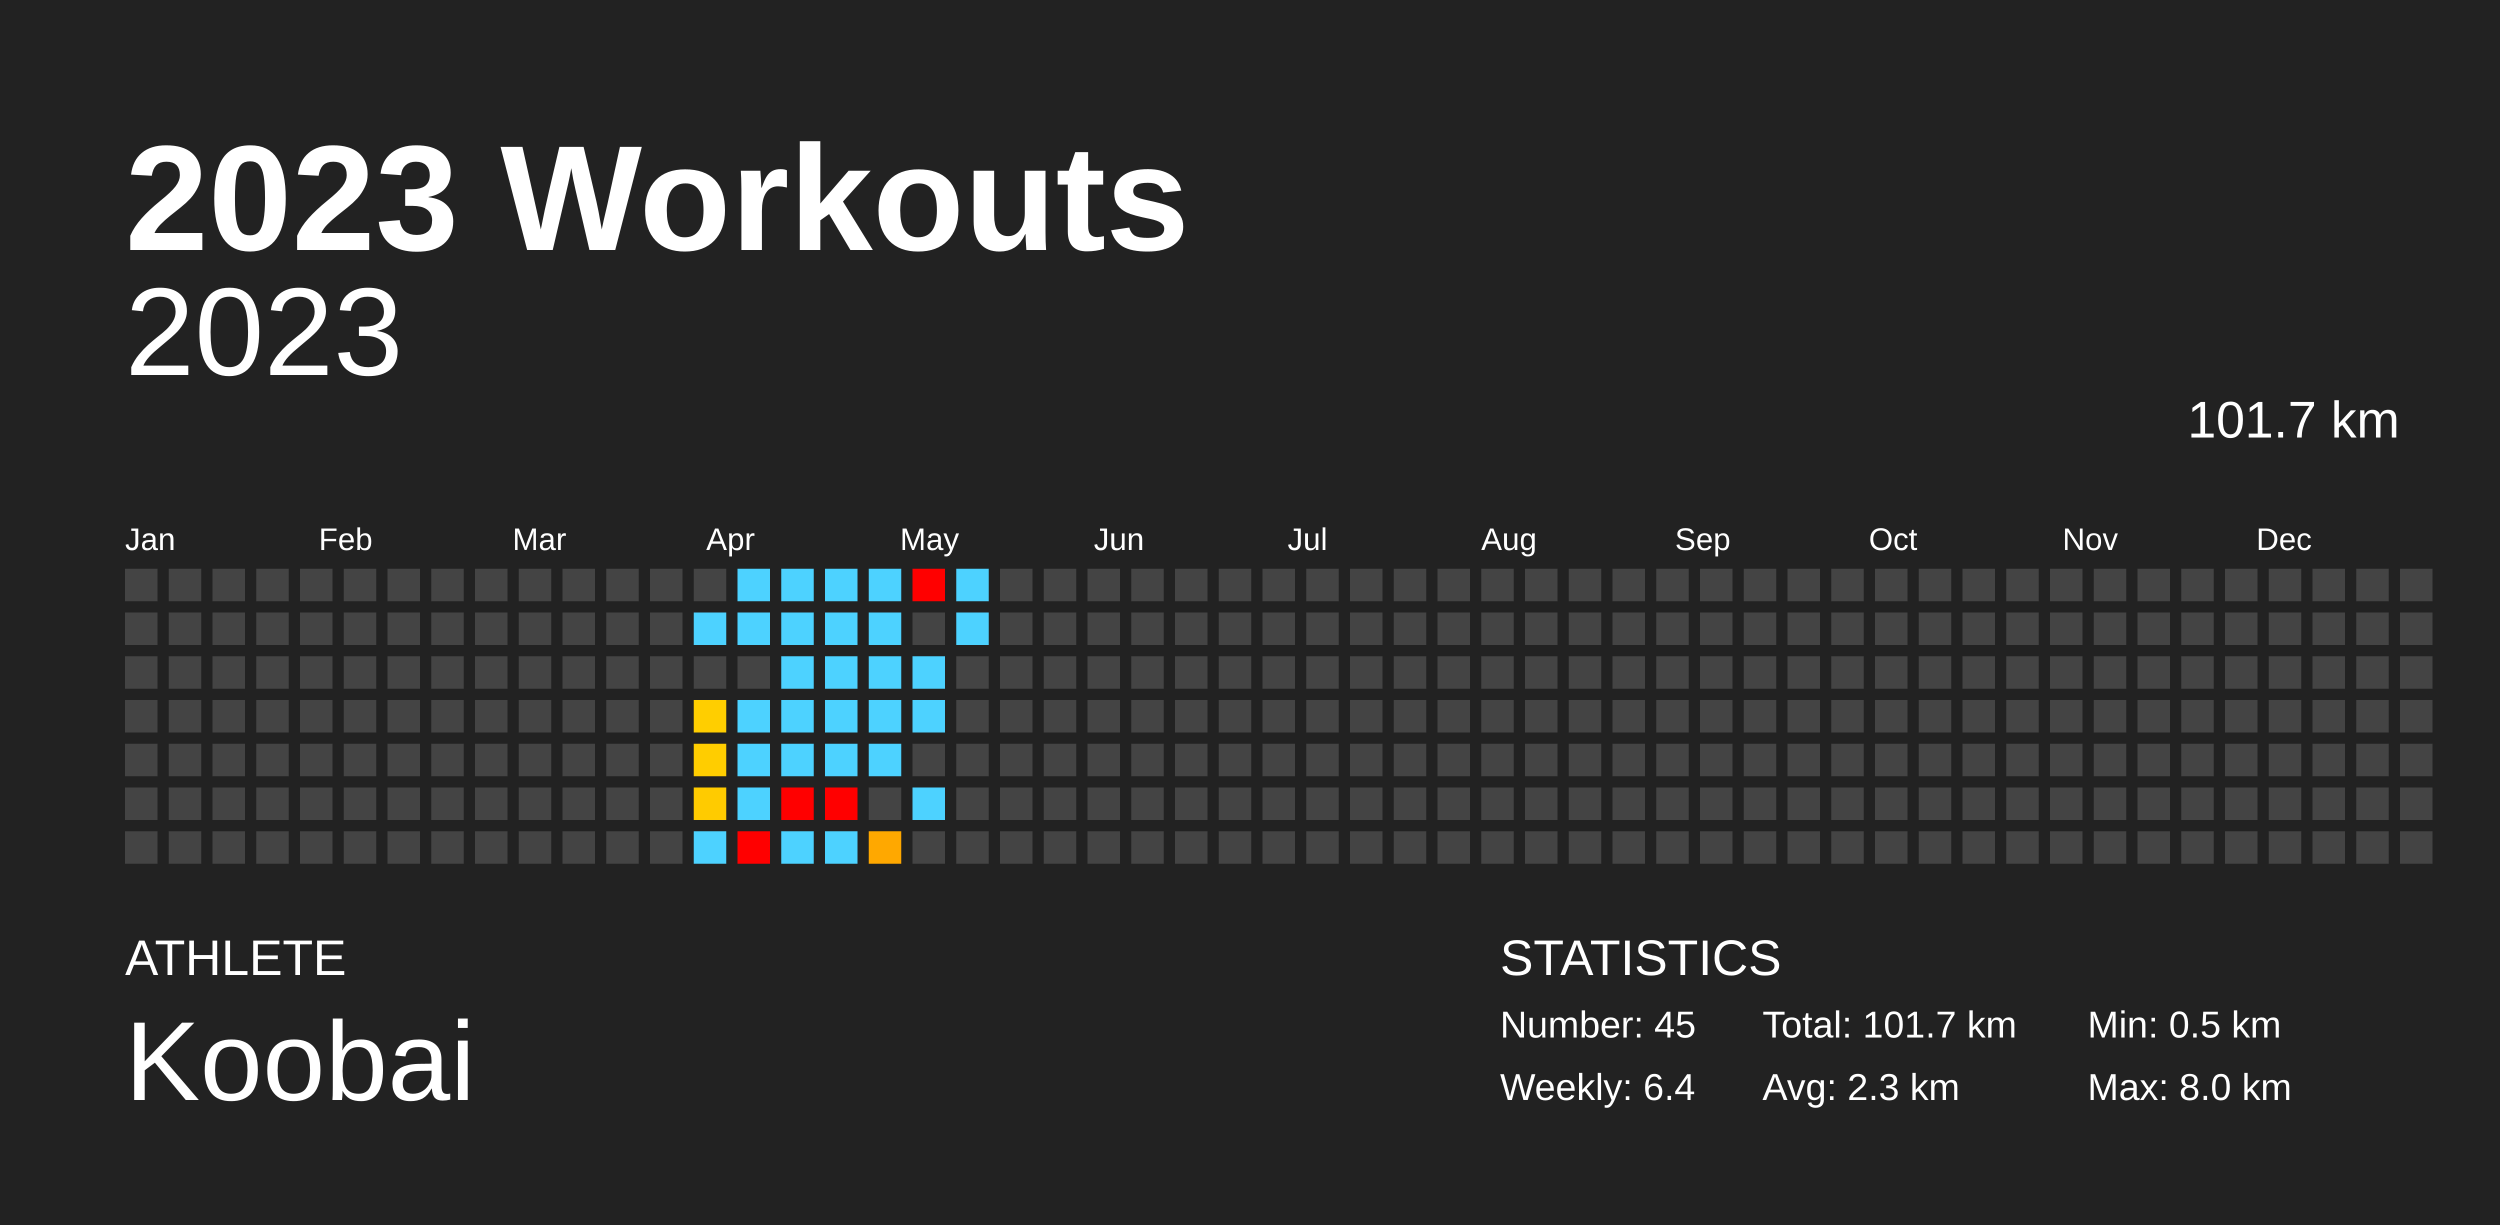
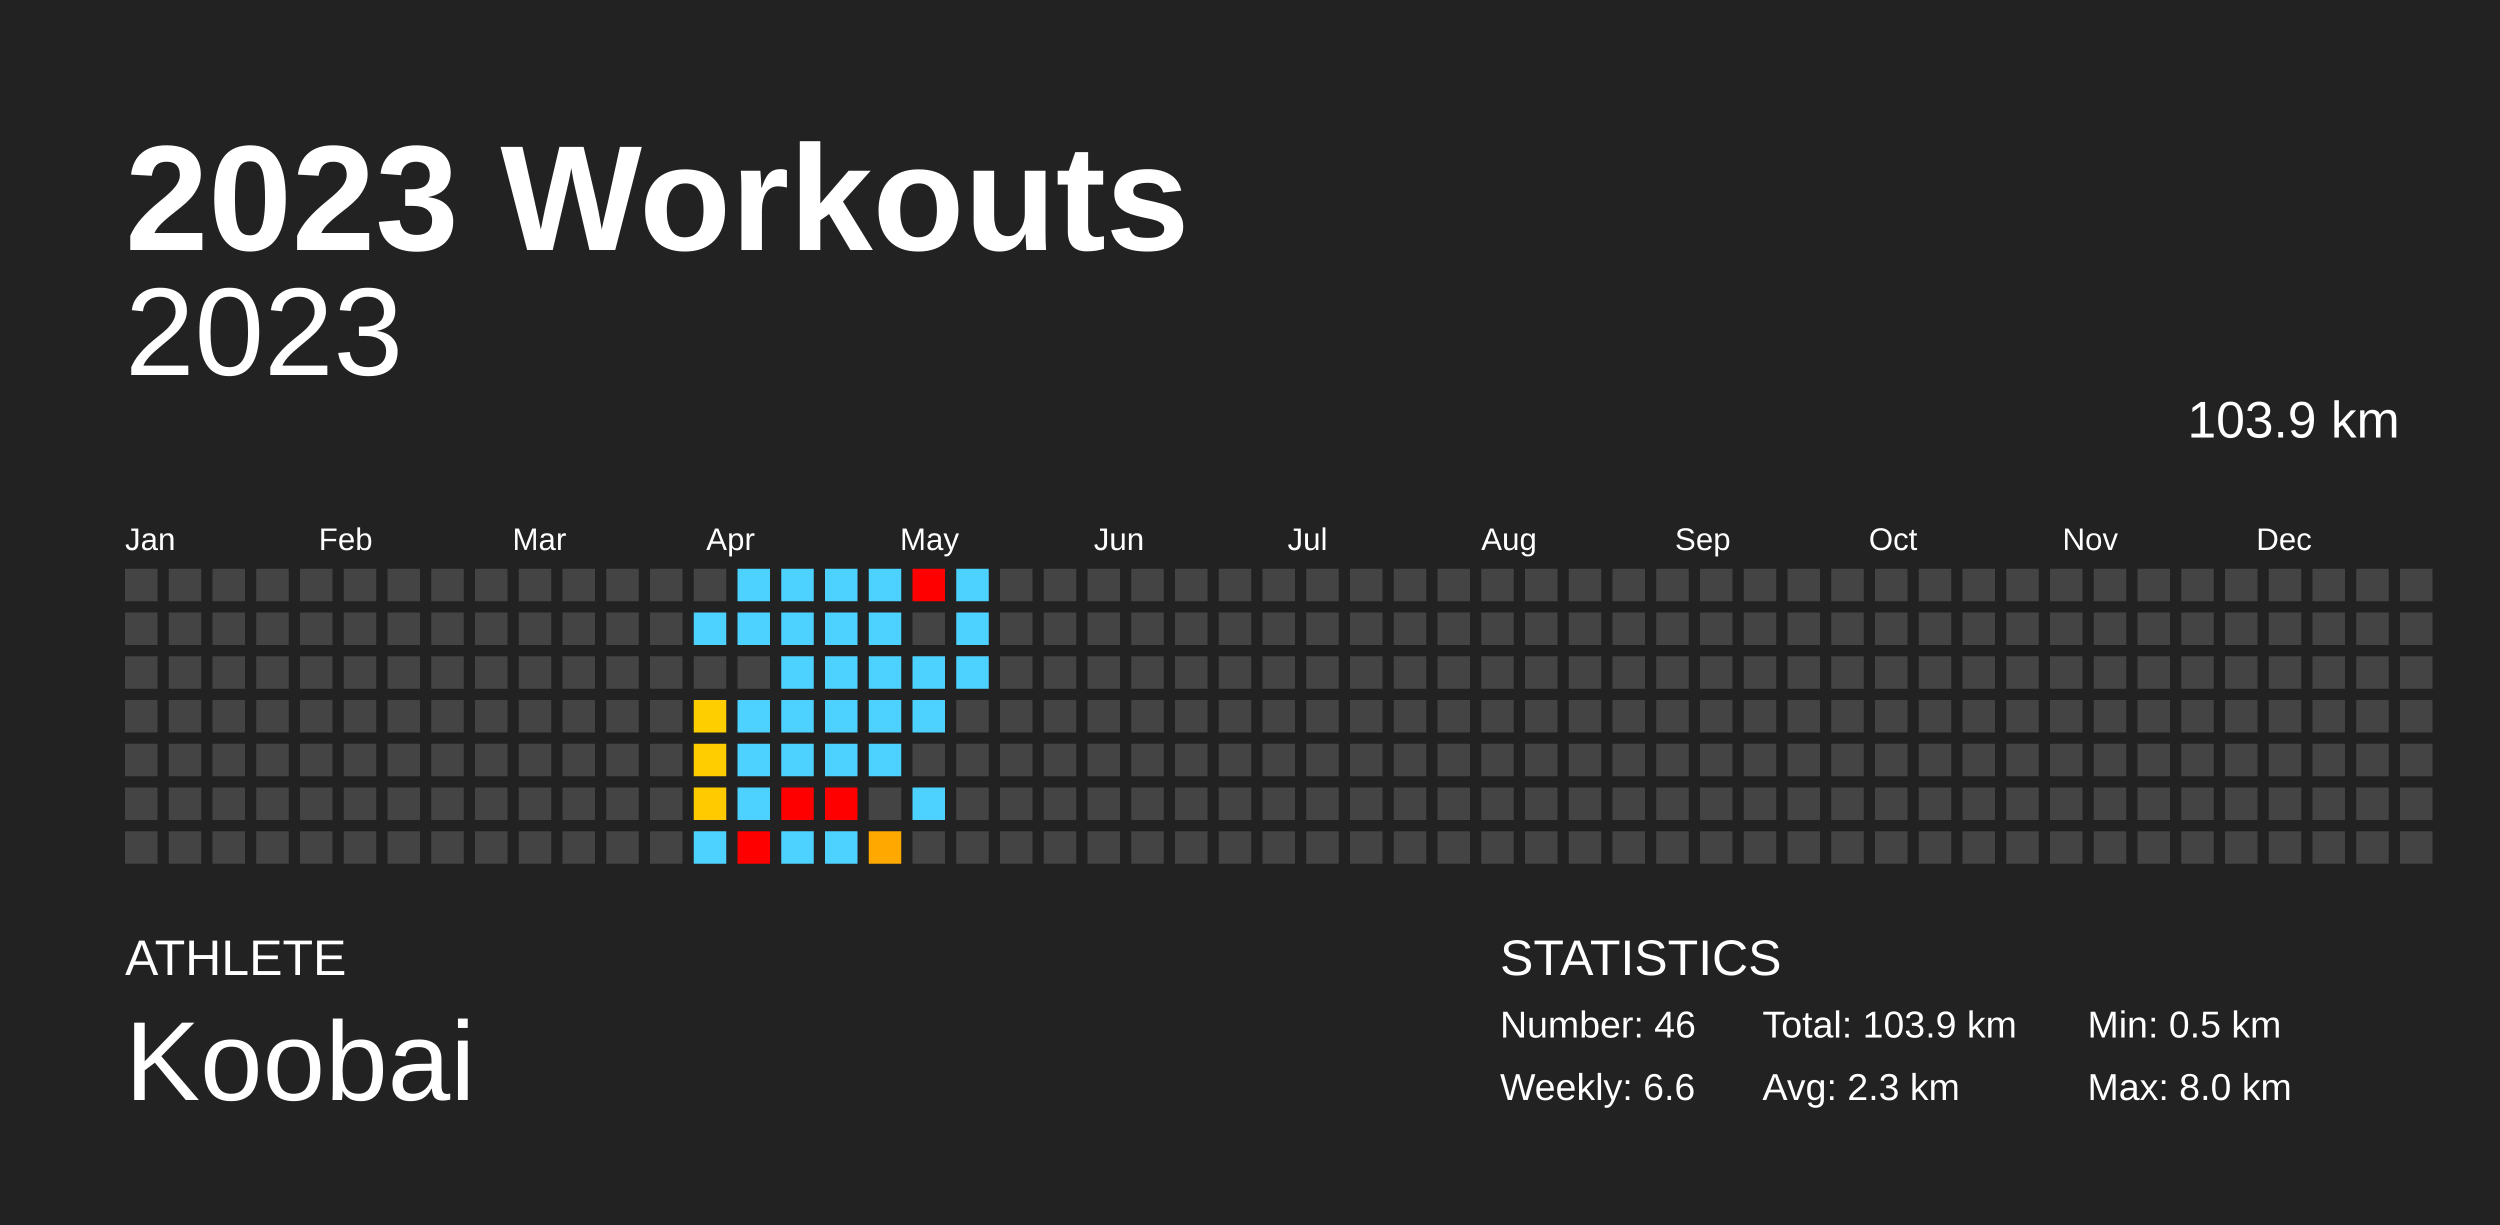
<svg xmlns="http://www.w3.org/2000/svg" baseProfile="full" height="98mm" version="1.1" viewBox="0,0,200,98" width="200mm">
  <defs />
  <rect fill="#222222" height="98" width="200" x="0" y="0" />
  <text fill="#FFFFFF" style="font-size:12px; font-family:Arial; font-weight:bold;" x="10" y="20">2023 Workouts</text>
  <text fill="#FFFFFF" style="font-size:4px; font-family:Arial" x="10" y="78">ATHLETE</text>
  <text fill="#FFFFFF" style="font-size:9px; font-family:Arial" x="10" y="88">Koobai</text>
  <text fill="#FFFFFF" style="font-size:4px; font-family:Arial" x="120" y="78">STATISTICS</text>
-   <text fill="#FFFFFF" style="font-size:3px; font-family:Arial" x="120" y="83">Number: 45</text>
-   <text fill="#FFFFFF" style="font-size:3px; font-family:Arial" x="120" y="88">Weekly: 6.4</text>
-   <text fill="#FFFFFF" style="font-size:3px; font-family:Arial" x="141" y="83">Total: 101.7 km</text>
+   <text fill="#FFFFFF" style="font-size:3px; font-family:Arial" x="120" y="83">Number: 46</text>
+   <text fill="#FFFFFF" style="font-size:3px; font-family:Arial" x="120" y="88">Weekly: 6.6</text>
+   <text fill="#FFFFFF" style="font-size:3px; font-family:Arial" x="141" y="83">Total: 103.9 km</text>
  <text fill="#FFFFFF" style="font-size:3px; font-family:Arial" x="141" y="88">Avg: 2.3 km</text>
  <text fill="#FFFFFF" style="font-size:3px; font-family:Arial" x="167" y="83">Min: 0.5 km</text>
  <text fill="#FFFFFF" style="font-size:3px; font-family:Arial" x="167" y="88">Max: 8.0 km</text>
  <text alignment-baseline="hanging" fill="#FFFFFF" style="font-size:10.0px; font-family:Arial;" x="10" y="30">2023</text>
-   <text alignment-baseline="hanging" fill="#FFFFFF" style="font-size:4.125px; font-family:Arial;" x="175" y="35">101.7 km</text>
+   <text alignment-baseline="hanging" fill="#FFFFFF" style="font-size:4.125px; font-family:Arial;" x="175" y="35">103.9 km</text>
  <text fill="#FFFFFF" style="font-size:2.5px; font-family:Arial" x="10.0" y="44">Jan</text>
  <text fill="#FFFFFF" style="font-size:2.5px; font-family:Arial" x="25.5" y="44">Feb</text>
  <text fill="#FFFFFF" style="font-size:2.5px; font-family:Arial" x="41.0" y="44">Mar</text>
  <text fill="#FFFFFF" style="font-size:2.5px; font-family:Arial" x="56.5" y="44">Apr</text>
  <text fill="#FFFFFF" style="font-size:2.5px; font-family:Arial" x="72.0" y="44">May</text>
  <text fill="#FFFFFF" style="font-size:2.5px; font-family:Arial" x="87.5" y="44">Jun</text>
  <text fill="#FFFFFF" style="font-size:2.5px; font-family:Arial" x="103.0" y="44">Jul</text>
  <text fill="#FFFFFF" style="font-size:2.5px; font-family:Arial" x="118.5" y="44">Aug</text>
  <text fill="#FFFFFF" style="font-size:2.5px; font-family:Arial" x="134.0" y="44">Sep</text>
  <text fill="#FFFFFF" style="font-size:2.5px; font-family:Arial" x="149.5" y="44">Oct</text>
  <text fill="#FFFFFF" style="font-size:2.5px; font-family:Arial" x="165.0" y="44">Nov</text>
  <text fill="#FFFFFF" style="font-size:2.5px; font-family:Arial" x="180.5" y="44">Dec</text>
  <rect fill="#444444" height="2.6" width="2.6" x="10.0" y="45.5" />
  <rect fill="#444444" height="2.6" width="2.6" x="10.0" y="49.0" />
  <rect fill="#444444" height="2.6" width="2.6" x="10.0" y="52.5" />
  <rect fill="#444444" height="2.6" width="2.6" x="10.0" y="56.0" />
  <rect fill="#444444" height="2.6" width="2.6" x="10.0" y="59.5" />
  <rect fill="#444444" height="2.6" width="2.6" x="10.0" y="63.0" />
  <rect fill="#444444" height="2.6" width="2.6" x="10.0" y="66.5" />
  <rect fill="#444444" height="2.6" width="2.6" x="13.5" y="45.5" />
  <rect fill="#444444" height="2.6" width="2.6" x="13.5" y="49.0" />
  <rect fill="#444444" height="2.6" width="2.6" x="13.5" y="52.5" />
  <rect fill="#444444" height="2.6" width="2.6" x="13.5" y="56.0" />
  <rect fill="#444444" height="2.6" width="2.6" x="13.5" y="59.5" />
  <rect fill="#444444" height="2.6" width="2.6" x="13.5" y="63.0" />
  <rect fill="#444444" height="2.6" width="2.6" x="13.5" y="66.5" />
  <rect fill="#444444" height="2.6" width="2.6" x="17.0" y="45.5" />
  <rect fill="#444444" height="2.6" width="2.6" x="17.0" y="49.0" />
  <rect fill="#444444" height="2.6" width="2.6" x="17.0" y="52.5" />
  <rect fill="#444444" height="2.6" width="2.6" x="17.0" y="56.0" />
  <rect fill="#444444" height="2.6" width="2.6" x="17.0" y="59.5" />
  <rect fill="#444444" height="2.6" width="2.6" x="17.0" y="63.0" />
  <rect fill="#444444" height="2.6" width="2.6" x="17.0" y="66.5" />
  <rect fill="#444444" height="2.6" width="2.6" x="20.5" y="45.5" />
  <rect fill="#444444" height="2.6" width="2.6" x="20.5" y="49.0" />
  <rect fill="#444444" height="2.6" width="2.6" x="20.5" y="52.5" />
  <rect fill="#444444" height="2.6" width="2.6" x="20.5" y="56.0" />
  <rect fill="#444444" height="2.6" width="2.6" x="20.5" y="59.5" />
  <rect fill="#444444" height="2.6" width="2.6" x="20.5" y="63.0" />
  <rect fill="#444444" height="2.6" width="2.6" x="20.5" y="66.5" />
  <rect fill="#444444" height="2.6" width="2.6" x="24.0" y="45.5" />
  <rect fill="#444444" height="2.6" width="2.6" x="24.0" y="49.0" />
  <rect fill="#444444" height="2.6" width="2.6" x="24.0" y="52.5" />
  <rect fill="#444444" height="2.6" width="2.6" x="24.0" y="56.0" />
  <rect fill="#444444" height="2.6" width="2.6" x="24.0" y="59.5" />
  <rect fill="#444444" height="2.6" width="2.6" x="24.0" y="63.0" />
  <rect fill="#444444" height="2.6" width="2.6" x="24.0" y="66.5" />
  <rect fill="#444444" height="2.6" width="2.6" x="27.5" y="45.5" />
  <rect fill="#444444" height="2.6" width="2.6" x="27.5" y="49.0" />
  <rect fill="#444444" height="2.6" width="2.6" x="27.5" y="52.5" />
  <rect fill="#444444" height="2.6" width="2.6" x="27.5" y="56.0" />
  <rect fill="#444444" height="2.6" width="2.6" x="27.5" y="59.5" />
  <rect fill="#444444" height="2.6" width="2.6" x="27.5" y="63.0" />
  <rect fill="#444444" height="2.6" width="2.6" x="27.5" y="66.5" />
  <rect fill="#444444" height="2.6" width="2.6" x="31.0" y="45.5" />
  <rect fill="#444444" height="2.6" width="2.6" x="31.0" y="49.0" />
  <rect fill="#444444" height="2.6" width="2.6" x="31.0" y="52.5" />
  <rect fill="#444444" height="2.6" width="2.6" x="31.0" y="56.0" />
  <rect fill="#444444" height="2.6" width="2.6" x="31.0" y="59.5" />
  <rect fill="#444444" height="2.6" width="2.6" x="31.0" y="63.0" />
  <rect fill="#444444" height="2.6" width="2.6" x="31.0" y="66.5" />
  <rect fill="#444444" height="2.6" width="2.6" x="34.5" y="45.5" />
  <rect fill="#444444" height="2.6" width="2.6" x="34.5" y="49.0" />
  <rect fill="#444444" height="2.6" width="2.6" x="34.5" y="52.5" />
  <rect fill="#444444" height="2.6" width="2.6" x="34.5" y="56.0" />
  <rect fill="#444444" height="2.6" width="2.6" x="34.5" y="59.5" />
  <rect fill="#444444" height="2.6" width="2.6" x="34.5" y="63.0" />
  <rect fill="#444444" height="2.6" width="2.6" x="34.5" y="66.5" />
  <rect fill="#444444" height="2.6" width="2.6" x="38.0" y="45.5" />
  <rect fill="#444444" height="2.6" width="2.6" x="38.0" y="49.0" />
  <rect fill="#444444" height="2.6" width="2.6" x="38.0" y="52.5" />
  <rect fill="#444444" height="2.6" width="2.6" x="38.0" y="56.0" />
  <rect fill="#444444" height="2.6" width="2.6" x="38.0" y="59.5" />
  <rect fill="#444444" height="2.6" width="2.6" x="38.0" y="63.0" />
  <rect fill="#444444" height="2.6" width="2.6" x="38.0" y="66.5" />
  <rect fill="#444444" height="2.6" width="2.6" x="41.5" y="45.5" />
  <rect fill="#444444" height="2.6" width="2.6" x="41.5" y="49.0" />
  <rect fill="#444444" height="2.6" width="2.6" x="41.5" y="52.5" />
  <rect fill="#444444" height="2.6" width="2.6" x="41.5" y="56.0" />
  <rect fill="#444444" height="2.6" width="2.6" x="41.5" y="59.5" />
  <rect fill="#444444" height="2.6" width="2.6" x="41.5" y="63.0" />
  <rect fill="#444444" height="2.6" width="2.6" x="41.5" y="66.5" />
  <rect fill="#444444" height="2.6" width="2.6" x="45.0" y="45.5" />
  <rect fill="#444444" height="2.6" width="2.6" x="45.0" y="49.0" />
  <rect fill="#444444" height="2.6" width="2.6" x="45.0" y="52.5" />
  <rect fill="#444444" height="2.6" width="2.6" x="45.0" y="56.0" />
  <rect fill="#444444" height="2.6" width="2.6" x="45.0" y="59.5" />
  <rect fill="#444444" height="2.6" width="2.6" x="45.0" y="63.0" />
  <rect fill="#444444" height="2.6" width="2.6" x="45.0" y="66.5" />
  <rect fill="#444444" height="2.6" width="2.6" x="48.5" y="45.5" />
  <rect fill="#444444" height="2.6" width="2.6" x="48.5" y="49.0" />
  <rect fill="#444444" height="2.6" width="2.6" x="48.5" y="52.5" />
  <rect fill="#444444" height="2.6" width="2.6" x="48.5" y="56.0" />
  <rect fill="#444444" height="2.6" width="2.6" x="48.5" y="59.5" />
  <rect fill="#444444" height="2.6" width="2.6" x="48.5" y="63.0" />
  <rect fill="#444444" height="2.6" width="2.6" x="48.5" y="66.5" />
  <rect fill="#444444" height="2.6" width="2.6" x="52.0" y="45.5" />
  <rect fill="#444444" height="2.6" width="2.6" x="52.0" y="49.0" />
  <rect fill="#444444" height="2.6" width="2.6" x="52.0" y="52.5" />
  <rect fill="#444444" height="2.6" width="2.6" x="52.0" y="56.0" />
  <rect fill="#444444" height="2.6" width="2.6" x="52.0" y="59.5" />
  <rect fill="#444444" height="2.6" width="2.6" x="52.0" y="63.0" />
  <rect fill="#444444" height="2.6" width="2.6" x="52.0" y="66.5" />
  <rect fill="#444444" height="2.6" width="2.6" x="55.5" y="45.5" />
  <rect fill="#4dd2ff" height="2.6" width="2.6" x="55.5" y="49.0" />
  <rect fill="#444444" height="2.6" width="2.6" x="55.5" y="52.5" />
  <rect fill="#ffce00" height="2.6" width="2.6" x="55.5" y="56.0" />
  <rect fill="#ffcd00" height="2.6" width="2.6" x="55.5" y="59.5" />
  <rect fill="#ffcb00" height="2.6" width="2.6" x="55.5" y="63.0" />
  <rect fill="#4dd2ff" height="2.6" width="2.6" x="55.5" y="66.5" />
  <rect fill="#4dd2ff" height="2.6" width="2.6" x="59.0" y="45.5" />
  <rect fill="#4dd2ff" height="2.6" width="2.6" x="59.0" y="49.0" />
  <rect fill="#444444" height="2.6" width="2.6" x="59.0" y="52.5" />
  <rect fill="#4dd2ff" height="2.6" width="2.6" x="59.0" y="56.0" />
  <rect fill="#4dd2ff" height="2.6" width="2.6" x="59.0" y="59.5" />
  <rect fill="#4dd2ff" height="2.6" width="2.6" x="59.0" y="63.0" />
  <rect fill="red" height="2.6" width="2.6" x="59.0" y="66.5" />
  <rect fill="#4dd2ff" height="2.6" width="2.6" x="62.5" y="45.5" />
  <rect fill="#4dd2ff" height="2.6" width="2.6" x="62.5" y="49.0" />
  <rect fill="#4dd2ff" height="2.6" width="2.6" x="62.5" y="52.5" />
  <rect fill="#4dd2ff" height="2.6" width="2.6" x="62.5" y="56.0" />
  <rect fill="#4dd2ff" height="2.6" width="2.6" x="62.5" y="59.5" />
  <rect fill="red" height="2.6" width="2.6" x="62.5" y="63.0" />
  <rect fill="#4dd2ff" height="2.6" width="2.6" x="62.5" y="66.5" />
  <rect fill="#4dd2ff" height="2.6" width="2.6" x="66.0" y="45.5" />
  <rect fill="#4dd2ff" height="2.6" width="2.6" x="66.0" y="49.0" />
  <rect fill="#4dd2ff" height="2.6" width="2.6" x="66.0" y="52.5" />
  <rect fill="#4dd2ff" height="2.6" width="2.6" x="66.0" y="56.0" />
  <rect fill="#4dd2ff" height="2.6" width="2.6" x="66.0" y="59.5" />
  <rect fill="red" height="2.6" width="2.6" x="66.0" y="63.0" />
  <rect fill="#4dd2ff" height="2.6" width="2.6" x="66.0" y="66.5" />
  <rect fill="#4dd2ff" height="2.6" width="2.6" x="69.5" y="45.5" />
  <rect fill="#4dd2ff" height="2.6" width="2.6" x="69.5" y="49.0" />
  <rect fill="#4dd2ff" height="2.6" width="2.6" x="69.5" y="52.5" />
  <rect fill="#4dd2ff" height="2.6" width="2.6" x="69.5" y="56.0" />
  <rect fill="#4dd2ff" height="2.6" width="2.6" x="69.5" y="59.5" />
  <rect fill="#444444" height="2.6" width="2.6" x="69.5" y="63.0" />
  <rect fill="#ffa800" height="2.6" width="2.6" x="69.5" y="66.5" />
  <rect fill="red" height="2.6" width="2.6" x="73.0" y="45.5" />
  <rect fill="#444444" height="2.6" width="2.6" x="73.0" y="49.0" />
  <rect fill="#4dd2ff" height="2.6" width="2.6" x="73.0" y="52.5" />
  <rect fill="#4dd2ff" height="2.6" width="2.6" x="73.0" y="56.0" />
  <rect fill="#444444" height="2.6" width="2.6" x="73.0" y="59.5" />
  <rect fill="#4dd2ff" height="2.6" width="2.6" x="73.0" y="63.0" />
  <rect fill="#444444" height="2.6" width="2.6" x="73.0" y="66.5" />
  <rect fill="#4dd2ff" height="2.6" width="2.6" x="76.5" y="45.5" />
  <rect fill="#4dd2ff" height="2.6" width="2.6" x="76.5" y="49.0" />
-   <rect fill="#444444" height="2.6" width="2.6" x="76.5" y="52.5" />
+   <rect fill="#4dd2ff" height="2.6" width="2.6" x="76.5" y="52.5" />
  <rect fill="#444444" height="2.6" width="2.6" x="76.5" y="56.0" />
  <rect fill="#444444" height="2.6" width="2.6" x="76.5" y="59.5" />
  <rect fill="#444444" height="2.6" width="2.6" x="76.5" y="63.0" />
  <rect fill="#444444" height="2.6" width="2.6" x="76.5" y="66.5" />
  <rect fill="#444444" height="2.6" width="2.6" x="80.0" y="45.5" />
  <rect fill="#444444" height="2.6" width="2.6" x="80.0" y="49.0" />
  <rect fill="#444444" height="2.6" width="2.6" x="80.0" y="52.5" />
  <rect fill="#444444" height="2.6" width="2.6" x="80.0" y="56.0" />
  <rect fill="#444444" height="2.6" width="2.6" x="80.0" y="59.5" />
  <rect fill="#444444" height="2.6" width="2.6" x="80.0" y="63.0" />
  <rect fill="#444444" height="2.6" width="2.6" x="80.0" y="66.5" />
  <rect fill="#444444" height="2.6" width="2.6" x="83.5" y="45.5" />
  <rect fill="#444444" height="2.6" width="2.6" x="83.5" y="49.0" />
  <rect fill="#444444" height="2.6" width="2.6" x="83.5" y="52.5" />
  <rect fill="#444444" height="2.6" width="2.6" x="83.5" y="56.0" />
  <rect fill="#444444" height="2.6" width="2.6" x="83.5" y="59.5" />
  <rect fill="#444444" height="2.6" width="2.6" x="83.5" y="63.0" />
  <rect fill="#444444" height="2.6" width="2.6" x="83.5" y="66.5" />
  <rect fill="#444444" height="2.6" width="2.6" x="87.0" y="45.5" />
  <rect fill="#444444" height="2.6" width="2.6" x="87.0" y="49.0" />
  <rect fill="#444444" height="2.6" width="2.6" x="87.0" y="52.5" />
  <rect fill="#444444" height="2.6" width="2.6" x="87.0" y="56.0" />
  <rect fill="#444444" height="2.6" width="2.6" x="87.0" y="59.5" />
  <rect fill="#444444" height="2.6" width="2.6" x="87.0" y="63.0" />
  <rect fill="#444444" height="2.6" width="2.6" x="87.0" y="66.5" />
  <rect fill="#444444" height="2.6" width="2.6" x="90.5" y="45.5" />
  <rect fill="#444444" height="2.6" width="2.6" x="90.5" y="49.0" />
  <rect fill="#444444" height="2.6" width="2.6" x="90.5" y="52.5" />
  <rect fill="#444444" height="2.6" width="2.6" x="90.5" y="56.0" />
  <rect fill="#444444" height="2.6" width="2.6" x="90.5" y="59.5" />
  <rect fill="#444444" height="2.6" width="2.6" x="90.5" y="63.0" />
  <rect fill="#444444" height="2.6" width="2.6" x="90.5" y="66.5" />
  <rect fill="#444444" height="2.6" width="2.6" x="94.0" y="45.5" />
  <rect fill="#444444" height="2.6" width="2.6" x="94.0" y="49.0" />
  <rect fill="#444444" height="2.6" width="2.6" x="94.0" y="52.5" />
  <rect fill="#444444" height="2.6" width="2.6" x="94.0" y="56.0" />
  <rect fill="#444444" height="2.6" width="2.6" x="94.0" y="59.5" />
  <rect fill="#444444" height="2.6" width="2.6" x="94.0" y="63.0" />
  <rect fill="#444444" height="2.6" width="2.6" x="94.0" y="66.5" />
  <rect fill="#444444" height="2.6" width="2.6" x="97.5" y="45.5" />
  <rect fill="#444444" height="2.6" width="2.6" x="97.5" y="49.0" />
  <rect fill="#444444" height="2.6" width="2.6" x="97.5" y="52.5" />
  <rect fill="#444444" height="2.6" width="2.6" x="97.5" y="56.0" />
  <rect fill="#444444" height="2.6" width="2.6" x="97.5" y="59.5" />
  <rect fill="#444444" height="2.6" width="2.6" x="97.5" y="63.0" />
  <rect fill="#444444" height="2.6" width="2.6" x="97.5" y="66.5" />
  <rect fill="#444444" height="2.6" width="2.6" x="101.0" y="45.5" />
  <rect fill="#444444" height="2.6" width="2.6" x="101.0" y="49.0" />
  <rect fill="#444444" height="2.6" width="2.6" x="101.0" y="52.5" />
  <rect fill="#444444" height="2.6" width="2.6" x="101.0" y="56.0" />
  <rect fill="#444444" height="2.6" width="2.6" x="101.0" y="59.5" />
  <rect fill="#444444" height="2.6" width="2.6" x="101.0" y="63.0" />
  <rect fill="#444444" height="2.6" width="2.6" x="101.0" y="66.5" />
  <rect fill="#444444" height="2.6" width="2.6" x="104.5" y="45.5" />
  <rect fill="#444444" height="2.6" width="2.6" x="104.5" y="49.0" />
  <rect fill="#444444" height="2.6" width="2.6" x="104.5" y="52.5" />
  <rect fill="#444444" height="2.6" width="2.6" x="104.5" y="56.0" />
  <rect fill="#444444" height="2.6" width="2.6" x="104.5" y="59.5" />
  <rect fill="#444444" height="2.6" width="2.6" x="104.5" y="63.0" />
  <rect fill="#444444" height="2.6" width="2.6" x="104.5" y="66.5" />
  <rect fill="#444444" height="2.6" width="2.6" x="108.0" y="45.5" />
  <rect fill="#444444" height="2.6" width="2.6" x="108.0" y="49.0" />
  <rect fill="#444444" height="2.6" width="2.6" x="108.0" y="52.5" />
  <rect fill="#444444" height="2.6" width="2.6" x="108.0" y="56.0" />
  <rect fill="#444444" height="2.6" width="2.6" x="108.0" y="59.5" />
  <rect fill="#444444" height="2.6" width="2.6" x="108.0" y="63.0" />
  <rect fill="#444444" height="2.6" width="2.6" x="108.0" y="66.5" />
  <rect fill="#444444" height="2.6" width="2.6" x="111.5" y="45.5" />
  <rect fill="#444444" height="2.6" width="2.6" x="111.5" y="49.0" />
  <rect fill="#444444" height="2.6" width="2.6" x="111.5" y="52.5" />
  <rect fill="#444444" height="2.6" width="2.6" x="111.5" y="56.0" />
  <rect fill="#444444" height="2.6" width="2.6" x="111.5" y="59.5" />
  <rect fill="#444444" height="2.6" width="2.6" x="111.5" y="63.0" />
  <rect fill="#444444" height="2.6" width="2.6" x="111.5" y="66.5" />
  <rect fill="#444444" height="2.6" width="2.6" x="115.0" y="45.5" />
  <rect fill="#444444" height="2.6" width="2.6" x="115.0" y="49.0" />
  <rect fill="#444444" height="2.6" width="2.6" x="115.0" y="52.5" />
  <rect fill="#444444" height="2.6" width="2.6" x="115.0" y="56.0" />
  <rect fill="#444444" height="2.6" width="2.6" x="115.0" y="59.5" />
  <rect fill="#444444" height="2.6" width="2.6" x="115.0" y="63.0" />
  <rect fill="#444444" height="2.6" width="2.6" x="115.0" y="66.5" />
  <rect fill="#444444" height="2.6" width="2.6" x="118.5" y="45.5" />
  <rect fill="#444444" height="2.6" width="2.6" x="118.5" y="49.0" />
  <rect fill="#444444" height="2.6" width="2.6" x="118.5" y="52.5" />
  <rect fill="#444444" height="2.6" width="2.6" x="118.5" y="56.0" />
  <rect fill="#444444" height="2.6" width="2.6" x="118.5" y="59.5" />
  <rect fill="#444444" height="2.6" width="2.6" x="118.5" y="63.0" />
  <rect fill="#444444" height="2.6" width="2.6" x="118.5" y="66.5" />
  <rect fill="#444444" height="2.6" width="2.6" x="122.0" y="45.5" />
  <rect fill="#444444" height="2.6" width="2.6" x="122.0" y="49.0" />
  <rect fill="#444444" height="2.6" width="2.6" x="122.0" y="52.5" />
  <rect fill="#444444" height="2.6" width="2.6" x="122.0" y="56.0" />
  <rect fill="#444444" height="2.6" width="2.6" x="122.0" y="59.5" />
  <rect fill="#444444" height="2.6" width="2.6" x="122.0" y="63.0" />
  <rect fill="#444444" height="2.6" width="2.6" x="122.0" y="66.5" />
  <rect fill="#444444" height="2.6" width="2.6" x="125.5" y="45.5" />
  <rect fill="#444444" height="2.6" width="2.6" x="125.5" y="49.0" />
  <rect fill="#444444" height="2.6" width="2.6" x="125.5" y="52.5" />
  <rect fill="#444444" height="2.6" width="2.6" x="125.5" y="56.0" />
  <rect fill="#444444" height="2.6" width="2.6" x="125.5" y="59.5" />
  <rect fill="#444444" height="2.6" width="2.6" x="125.5" y="63.0" />
  <rect fill="#444444" height="2.6" width="2.6" x="125.5" y="66.5" />
  <rect fill="#444444" height="2.6" width="2.6" x="129.0" y="45.5" />
  <rect fill="#444444" height="2.6" width="2.6" x="129.0" y="49.0" />
  <rect fill="#444444" height="2.6" width="2.6" x="129.0" y="52.5" />
  <rect fill="#444444" height="2.6" width="2.6" x="129.0" y="56.0" />
  <rect fill="#444444" height="2.6" width="2.6" x="129.0" y="59.5" />
  <rect fill="#444444" height="2.6" width="2.6" x="129.0" y="63.0" />
  <rect fill="#444444" height="2.6" width="2.6" x="129.0" y="66.5" />
  <rect fill="#444444" height="2.6" width="2.6" x="132.5" y="45.5" />
  <rect fill="#444444" height="2.6" width="2.6" x="132.5" y="49.0" />
  <rect fill="#444444" height="2.6" width="2.6" x="132.5" y="52.5" />
  <rect fill="#444444" height="2.6" width="2.6" x="132.5" y="56.0" />
  <rect fill="#444444" height="2.6" width="2.6" x="132.5" y="59.5" />
  <rect fill="#444444" height="2.6" width="2.6" x="132.5" y="63.0" />
  <rect fill="#444444" height="2.6" width="2.6" x="132.5" y="66.5" />
  <rect fill="#444444" height="2.6" width="2.6" x="136.0" y="45.5" />
  <rect fill="#444444" height="2.6" width="2.6" x="136.0" y="49.0" />
  <rect fill="#444444" height="2.6" width="2.6" x="136.0" y="52.5" />
  <rect fill="#444444" height="2.6" width="2.6" x="136.0" y="56.0" />
  <rect fill="#444444" height="2.6" width="2.6" x="136.0" y="59.5" />
  <rect fill="#444444" height="2.6" width="2.6" x="136.0" y="63.0" />
  <rect fill="#444444" height="2.6" width="2.6" x="136.0" y="66.5" />
  <rect fill="#444444" height="2.6" width="2.6" x="139.5" y="45.5" />
  <rect fill="#444444" height="2.6" width="2.6" x="139.5" y="49.0" />
  <rect fill="#444444" height="2.6" width="2.6" x="139.5" y="52.5" />
  <rect fill="#444444" height="2.6" width="2.6" x="139.5" y="56.0" />
  <rect fill="#444444" height="2.6" width="2.6" x="139.5" y="59.5" />
  <rect fill="#444444" height="2.6" width="2.6" x="139.5" y="63.0" />
  <rect fill="#444444" height="2.6" width="2.6" x="139.5" y="66.5" />
  <rect fill="#444444" height="2.6" width="2.6" x="143.0" y="45.5" />
  <rect fill="#444444" height="2.6" width="2.6" x="143.0" y="49.0" />
  <rect fill="#444444" height="2.6" width="2.6" x="143.0" y="52.5" />
  <rect fill="#444444" height="2.6" width="2.6" x="143.0" y="56.0" />
  <rect fill="#444444" height="2.6" width="2.6" x="143.0" y="59.5" />
  <rect fill="#444444" height="2.6" width="2.6" x="143.0" y="63.0" />
  <rect fill="#444444" height="2.6" width="2.6" x="143.0" y="66.5" />
  <rect fill="#444444" height="2.6" width="2.6" x="146.5" y="45.5" />
  <rect fill="#444444" height="2.6" width="2.6" x="146.5" y="49.0" />
  <rect fill="#444444" height="2.6" width="2.6" x="146.5" y="52.5" />
  <rect fill="#444444" height="2.6" width="2.6" x="146.5" y="56.0" />
  <rect fill="#444444" height="2.6" width="2.6" x="146.5" y="59.5" />
  <rect fill="#444444" height="2.6" width="2.6" x="146.5" y="63.0" />
  <rect fill="#444444" height="2.6" width="2.6" x="146.5" y="66.5" />
  <rect fill="#444444" height="2.6" width="2.6" x="150.0" y="45.5" />
  <rect fill="#444444" height="2.6" width="2.6" x="150.0" y="49.0" />
  <rect fill="#444444" height="2.6" width="2.6" x="150.0" y="52.5" />
  <rect fill="#444444" height="2.6" width="2.6" x="150.0" y="56.0" />
  <rect fill="#444444" height="2.6" width="2.6" x="150.0" y="59.5" />
  <rect fill="#444444" height="2.6" width="2.6" x="150.0" y="63.0" />
  <rect fill="#444444" height="2.6" width="2.6" x="150.0" y="66.5" />
  <rect fill="#444444" height="2.6" width="2.6" x="153.5" y="45.5" />
  <rect fill="#444444" height="2.6" width="2.6" x="153.5" y="49.0" />
  <rect fill="#444444" height="2.6" width="2.6" x="153.5" y="52.5" />
  <rect fill="#444444" height="2.6" width="2.6" x="153.5" y="56.0" />
  <rect fill="#444444" height="2.6" width="2.6" x="153.5" y="59.5" />
  <rect fill="#444444" height="2.6" width="2.6" x="153.5" y="63.0" />
  <rect fill="#444444" height="2.6" width="2.6" x="153.5" y="66.5" />
  <rect fill="#444444" height="2.6" width="2.6" x="157.0" y="45.5" />
  <rect fill="#444444" height="2.6" width="2.6" x="157.0" y="49.0" />
  <rect fill="#444444" height="2.6" width="2.6" x="157.0" y="52.5" />
  <rect fill="#444444" height="2.6" width="2.6" x="157.0" y="56.0" />
  <rect fill="#444444" height="2.6" width="2.6" x="157.0" y="59.5" />
  <rect fill="#444444" height="2.6" width="2.6" x="157.0" y="63.0" />
  <rect fill="#444444" height="2.6" width="2.6" x="157.0" y="66.5" />
  <rect fill="#444444" height="2.6" width="2.6" x="160.5" y="45.5" />
  <rect fill="#444444" height="2.6" width="2.6" x="160.5" y="49.0" />
  <rect fill="#444444" height="2.6" width="2.6" x="160.5" y="52.5" />
  <rect fill="#444444" height="2.6" width="2.6" x="160.5" y="56.0" />
  <rect fill="#444444" height="2.6" width="2.6" x="160.5" y="59.5" />
  <rect fill="#444444" height="2.6" width="2.6" x="160.5" y="63.0" />
  <rect fill="#444444" height="2.6" width="2.6" x="160.5" y="66.5" />
  <rect fill="#444444" height="2.6" width="2.6" x="164.0" y="45.5" />
  <rect fill="#444444" height="2.6" width="2.6" x="164.0" y="49.0" />
  <rect fill="#444444" height="2.6" width="2.6" x="164.0" y="52.5" />
  <rect fill="#444444" height="2.6" width="2.6" x="164.0" y="56.0" />
  <rect fill="#444444" height="2.6" width="2.6" x="164.0" y="59.5" />
  <rect fill="#444444" height="2.6" width="2.6" x="164.0" y="63.0" />
  <rect fill="#444444" height="2.6" width="2.6" x="164.0" y="66.5" />
  <rect fill="#444444" height="2.6" width="2.6" x="167.5" y="45.5" />
  <rect fill="#444444" height="2.6" width="2.6" x="167.5" y="49.0" />
  <rect fill="#444444" height="2.6" width="2.6" x="167.5" y="52.5" />
  <rect fill="#444444" height="2.6" width="2.6" x="167.5" y="56.0" />
  <rect fill="#444444" height="2.6" width="2.6" x="167.5" y="59.5" />
  <rect fill="#444444" height="2.6" width="2.6" x="167.5" y="63.0" />
  <rect fill="#444444" height="2.6" width="2.6" x="167.5" y="66.5" />
  <rect fill="#444444" height="2.6" width="2.6" x="171.0" y="45.5" />
  <rect fill="#444444" height="2.6" width="2.6" x="171.0" y="49.0" />
  <rect fill="#444444" height="2.6" width="2.6" x="171.0" y="52.5" />
  <rect fill="#444444" height="2.6" width="2.6" x="171.0" y="56.0" />
  <rect fill="#444444" height="2.6" width="2.6" x="171.0" y="59.5" />
  <rect fill="#444444" height="2.6" width="2.6" x="171.0" y="63.0" />
  <rect fill="#444444" height="2.6" width="2.6" x="171.0" y="66.5" />
  <rect fill="#444444" height="2.6" width="2.6" x="174.5" y="45.5" />
  <rect fill="#444444" height="2.6" width="2.6" x="174.5" y="49.0" />
  <rect fill="#444444" height="2.6" width="2.6" x="174.5" y="52.5" />
  <rect fill="#444444" height="2.6" width="2.6" x="174.5" y="56.0" />
  <rect fill="#444444" height="2.6" width="2.6" x="174.5" y="59.5" />
  <rect fill="#444444" height="2.6" width="2.6" x="174.5" y="63.0" />
  <rect fill="#444444" height="2.6" width="2.6" x="174.5" y="66.5" />
  <rect fill="#444444" height="2.6" width="2.6" x="178.0" y="45.5" />
  <rect fill="#444444" height="2.6" width="2.6" x="178.0" y="49.0" />
  <rect fill="#444444" height="2.6" width="2.6" x="178.0" y="52.5" />
  <rect fill="#444444" height="2.6" width="2.6" x="178.0" y="56.0" />
  <rect fill="#444444" height="2.6" width="2.6" x="178.0" y="59.5" />
  <rect fill="#444444" height="2.6" width="2.6" x="178.0" y="63.0" />
  <rect fill="#444444" height="2.6" width="2.6" x="178.0" y="66.5" />
  <rect fill="#444444" height="2.6" width="2.6" x="181.5" y="45.5" />
  <rect fill="#444444" height="2.6" width="2.6" x="181.5" y="49.0" />
  <rect fill="#444444" height="2.6" width="2.6" x="181.5" y="52.5" />
  <rect fill="#444444" height="2.6" width="2.6" x="181.5" y="56.0" />
  <rect fill="#444444" height="2.6" width="2.6" x="181.5" y="59.5" />
  <rect fill="#444444" height="2.6" width="2.6" x="181.5" y="63.0" />
  <rect fill="#444444" height="2.6" width="2.6" x="181.5" y="66.5" />
  <rect fill="#444444" height="2.6" width="2.6" x="185.0" y="45.5" />
  <rect fill="#444444" height="2.6" width="2.6" x="185.0" y="49.0" />
  <rect fill="#444444" height="2.6" width="2.6" x="185.0" y="52.5" />
  <rect fill="#444444" height="2.6" width="2.6" x="185.0" y="56.0" />
  <rect fill="#444444" height="2.6" width="2.6" x="185.0" y="59.5" />
  <rect fill="#444444" height="2.6" width="2.6" x="185.0" y="63.0" />
  <rect fill="#444444" height="2.6" width="2.6" x="185.0" y="66.5" />
  <rect fill="#444444" height="2.6" width="2.6" x="188.5" y="45.5" />
  <rect fill="#444444" height="2.6" width="2.6" x="188.5" y="49.0" />
  <rect fill="#444444" height="2.6" width="2.6" x="188.5" y="52.5" />
  <rect fill="#444444" height="2.6" width="2.6" x="188.5" y="56.0" />
  <rect fill="#444444" height="2.6" width="2.6" x="188.5" y="59.5" />
  <rect fill="#444444" height="2.6" width="2.6" x="188.5" y="63.0" />
  <rect fill="#444444" height="2.6" width="2.6" x="188.5" y="66.5" />
  <rect fill="#444444" height="2.6" width="2.6" x="192.0" y="45.5" />
  <rect fill="#444444" height="2.6" width="2.6" x="192.0" y="49.0" />
  <rect fill="#444444" height="2.6" width="2.6" x="192.0" y="52.5" />
  <rect fill="#444444" height="2.6" width="2.6" x="192.0" y="56.0" />
  <rect fill="#444444" height="2.6" width="2.6" x="192.0" y="59.5" />
  <rect fill="#444444" height="2.6" width="2.6" x="192.0" y="63.0" />
  <rect fill="#444444" height="2.6" width="2.6" x="192.0" y="66.5" />
</svg>
